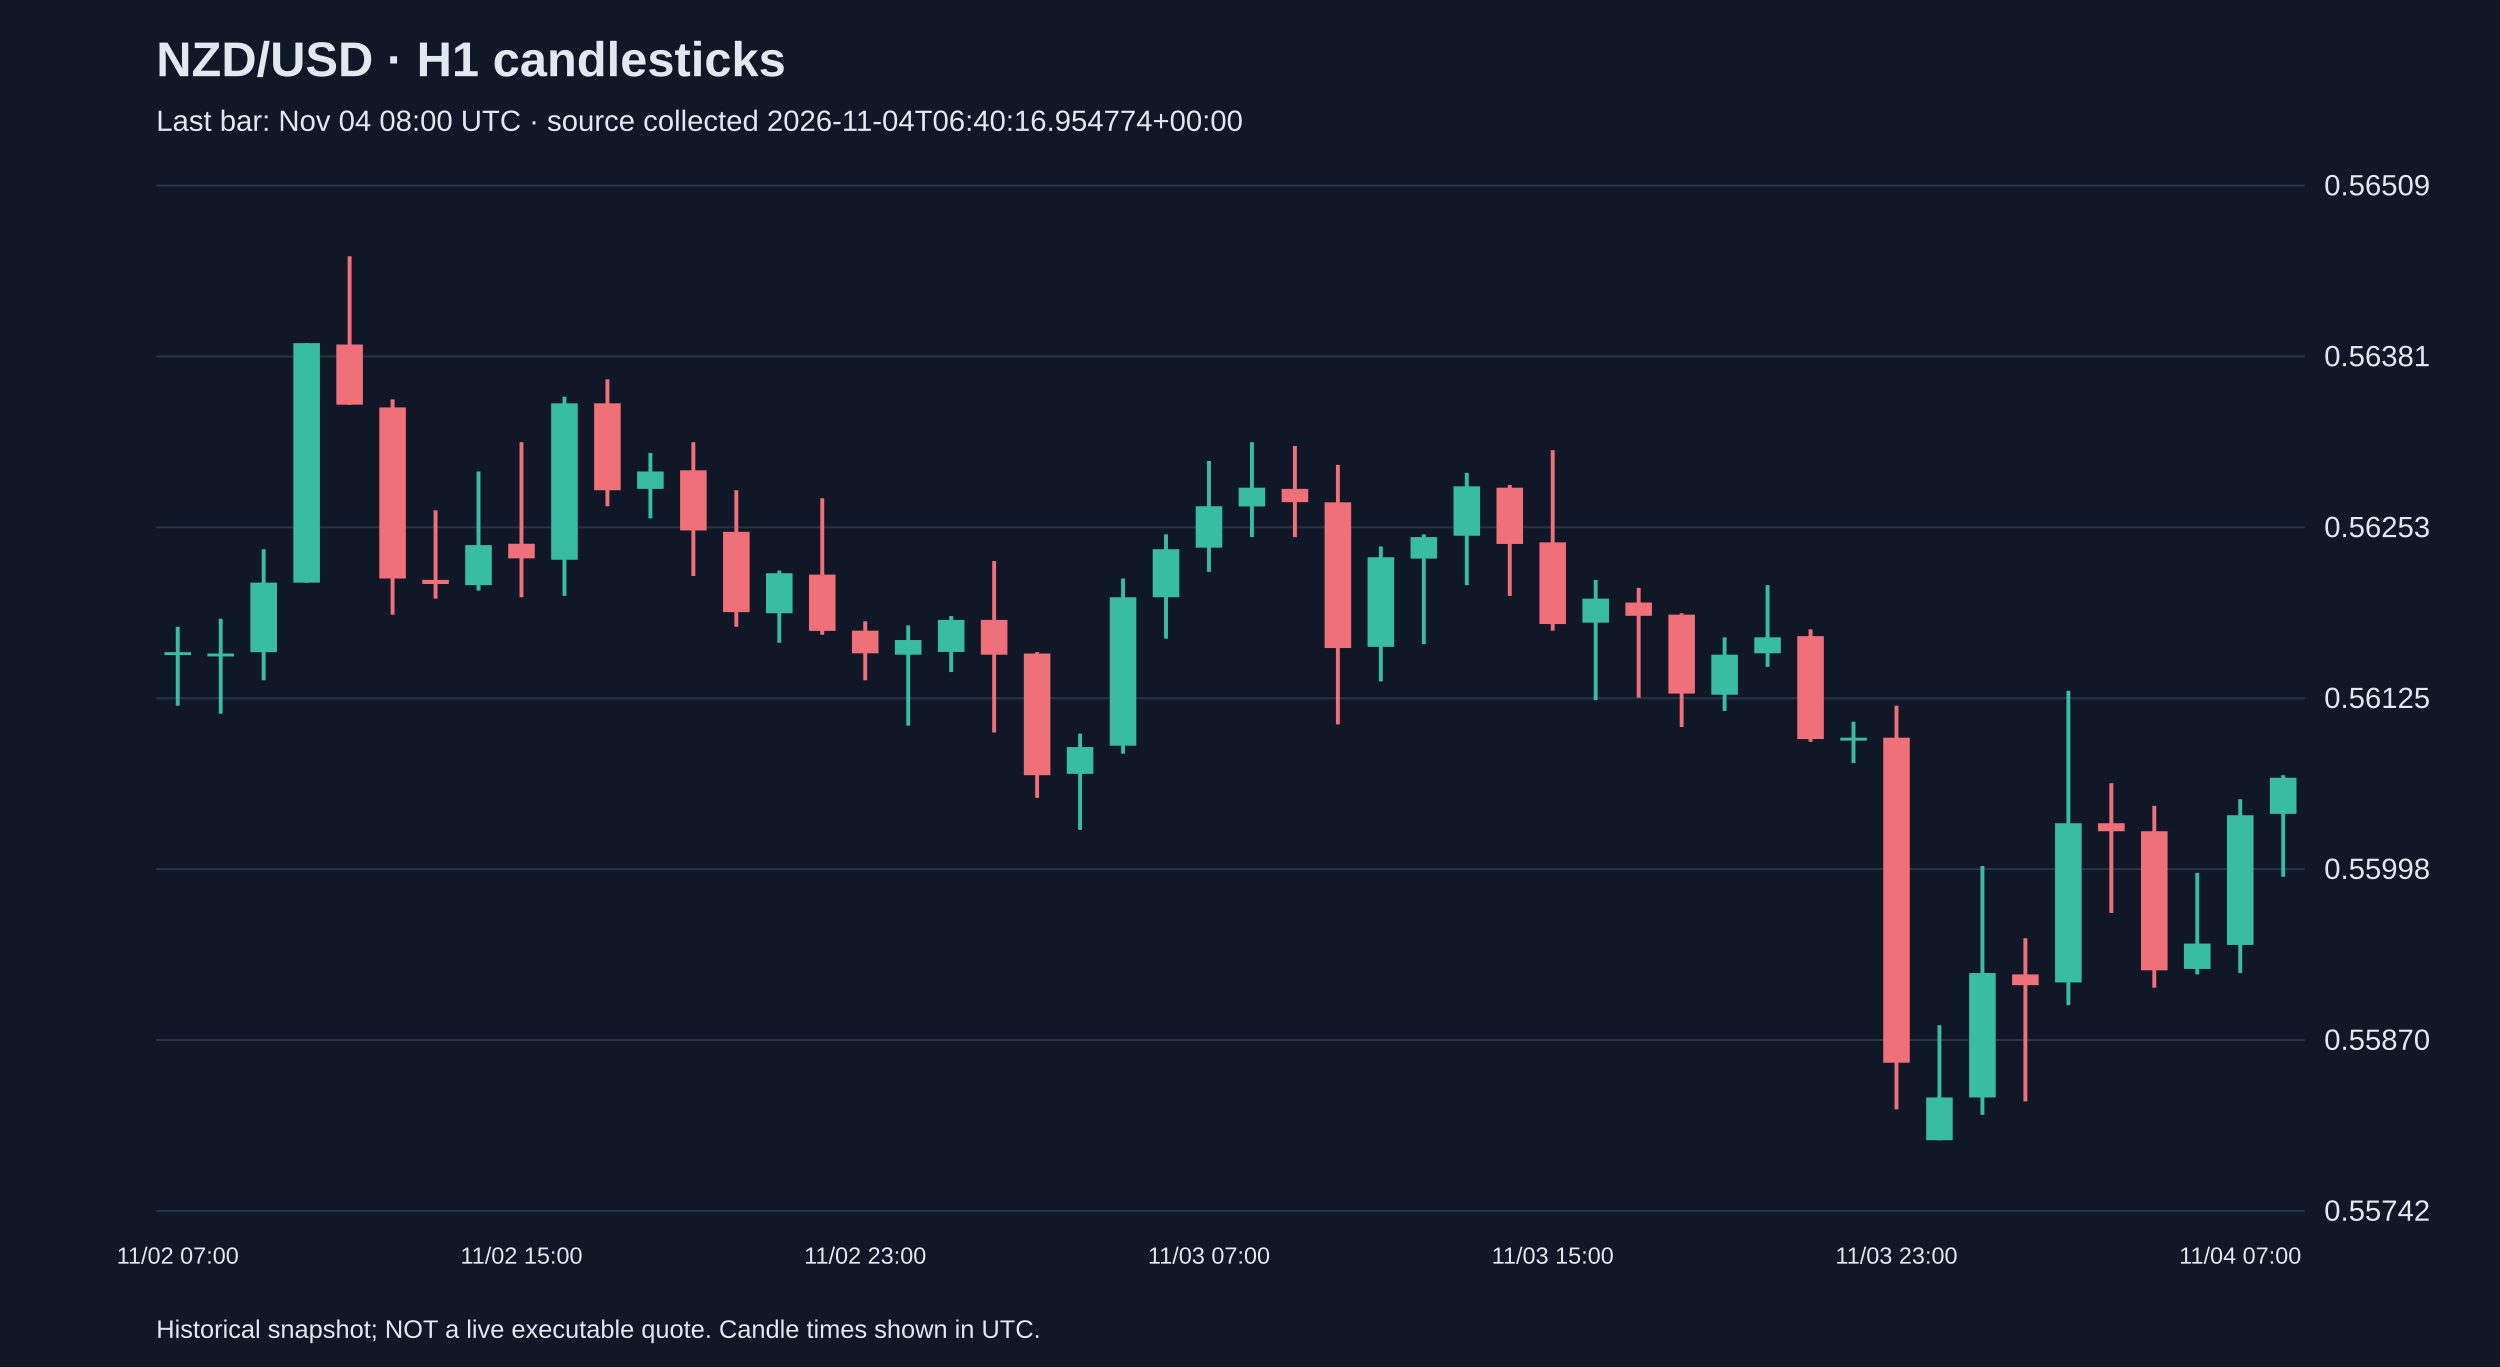
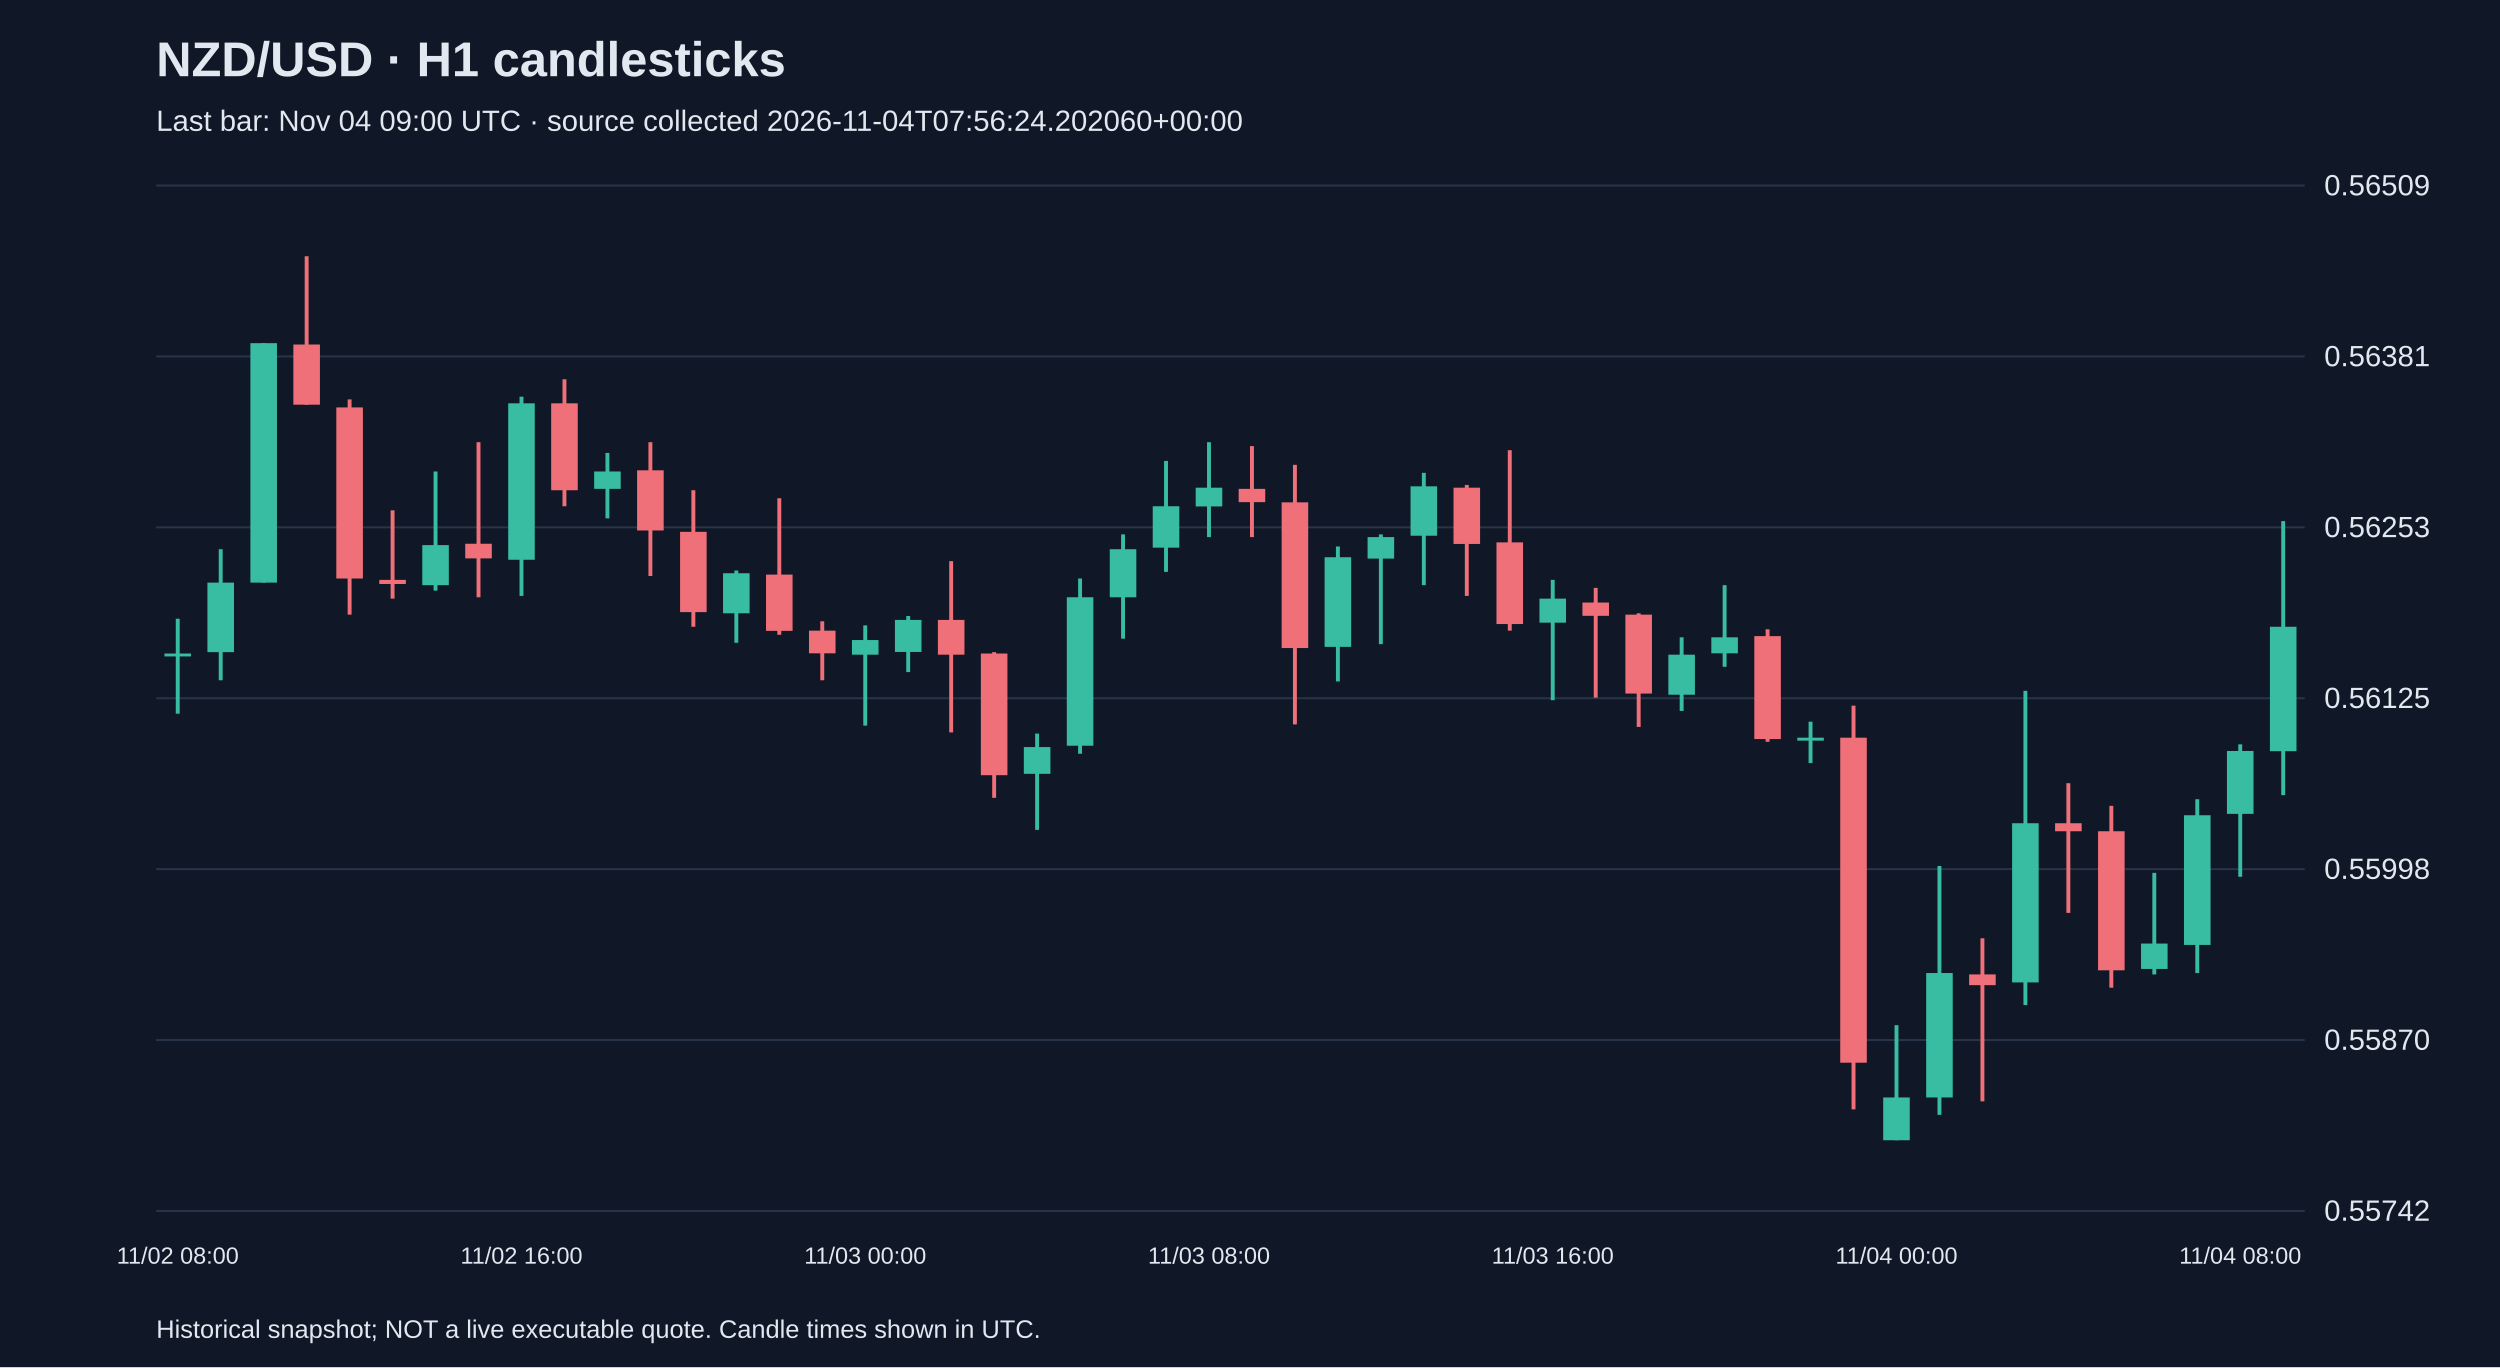
<svg xmlns="http://www.w3.org/2000/svg" viewBox="0 0 1280 700">
  <rect width="100%" height="100%" fill="#101827" />
  <style>text{font-family:Arial,sans-serif;fill:#e2e8f0}</style>
  <text x="80" y="39" font-size="25" font-weight="bold">NZD/USD · H1 candlesticks</text>
-   <text x="80" y="67" font-size="15" fill="#a6b1c5">Last bar: Nov 04 08:00 UTC · source collected 2026-11-04T06:40:16.954774+00:00</text>
+   <text x="80" y="67" font-size="15" fill="#a6b1c5">Last bar: Nov 04 09:00 UTC · source collected 2026-11-04T07:56:24.202060+00:00</text>
  <line x1="80" y1="620.0" x2="1180" y2="620.0" stroke="#283548" />
  <text x="1190" y="625.0" font-size="15">0.55742</text>
  <line x1="80" y1="532.5" x2="1180" y2="532.5" stroke="#283548" />
  <text x="1190" y="537.5" font-size="15">0.55870</text>
  <line x1="80" y1="445.0" x2="1180" y2="445.0" stroke="#283548" />
  <text x="1190" y="450.0" font-size="15">0.55998</text>
  <line x1="80" y1="357.5" x2="1180" y2="357.5" stroke="#283548" />
  <text x="1190" y="362.5" font-size="15">0.56125</text>
  <line x1="80" y1="270.0" x2="1180" y2="270.0" stroke="#283548" />
  <text x="1190" y="275.0" font-size="15">0.56253</text>
  <line x1="80" y1="182.5" x2="1180" y2="182.5" stroke="#283548" />
  <text x="1190" y="187.5" font-size="15">0.56381</text>
  <line x1="80" y1="95.0" x2="1180" y2="95.0" stroke="#283548" />
  <text x="1190" y="100.0" font-size="15">0.56509</text>
-   <line x1="91.0" y1="320.9" x2="91.0" y2="361.3" stroke="#38bca2" stroke-width="2" />
-   <rect x="84.2" y="333.9" width="13.6" height="1.5" fill="#38bca2" />
-   <text x="91.0" y="647" text-anchor="middle" font-size="12">11/02 07:00</text>
-   <line x1="113.0" y1="316.8" x2="113.0" y2="365.4" stroke="#38bca2" stroke-width="2" />
-   <rect x="106.2" y="334.6" width="13.6" height="1.5" fill="#38bca2" />
-   <line x1="135.0" y1="281.2" x2="135.0" y2="348.3" stroke="#38bca2" stroke-width="2" />
-   <rect x="128.2" y="298.3" width="13.6" height="35.6" fill="#38bca2" />
-   <line x1="157.0" y1="175.7" x2="157.0" y2="298.3" stroke="#38bca2" stroke-width="2" />
-   <rect x="150.2" y="175.7" width="13.6" height="122.6" fill="#38bca2" />
-   <line x1="179.0" y1="131.2" x2="179.0" y2="207.2" stroke="#f07079" stroke-width="2" />
-   <rect x="172.2" y="176.4" width="13.6" height="30.8" fill="#f07079" />
-   <line x1="201.0" y1="204.5" x2="201.0" y2="314.7" stroke="#f07079" stroke-width="2" />
-   <rect x="194.2" y="208.6" width="13.6" height="87.6" fill="#f07079" />
-   <line x1="223.0" y1="261.3" x2="223.0" y2="306.5" stroke="#f07079" stroke-width="2" />
-   <rect x="216.2" y="296.9" width="13.6" height="2.1" fill="#f07079" />
-   <line x1="245.0" y1="241.4" x2="245.0" y2="302.4" stroke="#38bca2" stroke-width="2" />
-   <rect x="238.2" y="279.1" width="13.6" height="20.5" fill="#38bca2" />
-   <line x1="267.0" y1="226.4" x2="267.0" y2="305.8" stroke="#f07079" stroke-width="2" />
-   <rect x="260.2" y="278.4" width="13.6" height="7.5" fill="#f07079" />
-   <text x="267.0" y="647" text-anchor="middle" font-size="12">11/02 15:00</text>
-   <line x1="289.0" y1="203.1" x2="289.0" y2="305.1" stroke="#38bca2" stroke-width="2" />
-   <rect x="282.2" y="206.5" width="13.6" height="80.1" fill="#38bca2" />
-   <line x1="311.0" y1="194.2" x2="311.0" y2="259.2" stroke="#f07079" stroke-width="2" />
-   <rect x="304.2" y="206.5" width="13.6" height="44.5" fill="#f07079" />
-   <line x1="333.0" y1="231.9" x2="333.0" y2="265.4" stroke="#38bca2" stroke-width="2" />
-   <rect x="326.2" y="241.4" width="13.6" height="8.9" fill="#38bca2" />
-   <line x1="355.0" y1="226.4" x2="355.0" y2="294.9" stroke="#f07079" stroke-width="2" />
-   <rect x="348.2" y="240.8" width="13.6" height="30.8" fill="#f07079" />
-   <line x1="377.0" y1="251.0" x2="377.0" y2="320.9" stroke="#f07079" stroke-width="2" />
-   <rect x="370.2" y="272.3" width="13.6" height="41.1" fill="#f07079" />
-   <line x1="399.0" y1="292.1" x2="399.0" y2="329.1" stroke="#38bca2" stroke-width="2" />
-   <rect x="392.2" y="293.5" width="13.6" height="20.5" fill="#38bca2" />
-   <line x1="421.0" y1="255.1" x2="421.0" y2="325.0" stroke="#f07079" stroke-width="2" />
-   <rect x="414.2" y="294.2" width="13.6" height="28.8" fill="#f07079" />
-   <line x1="443.0" y1="318.1" x2="443.0" y2="348.3" stroke="#f07079" stroke-width="2" />
-   <rect x="436.2" y="322.9" width="13.6" height="11.6" fill="#f07079" />
-   <text x="443.0" y="647" text-anchor="middle" font-size="12">11/02 23:00</text>
-   <line x1="465.0" y1="320.2" x2="465.0" y2="371.5" stroke="#38bca2" stroke-width="2" />
-   <rect x="458.2" y="327.7" width="13.6" height="7.5" fill="#38bca2" />
-   <line x1="487.0" y1="315.4" x2="487.0" y2="344.1" stroke="#38bca2" stroke-width="2" />
-   <rect x="480.2" y="317.4" width="13.6" height="16.4" fill="#38bca2" />
-   <line x1="509.0" y1="287.3" x2="509.0" y2="375.0" stroke="#f07079" stroke-width="2" />
-   <rect x="502.2" y="317.4" width="13.6" height="17.8" fill="#f07079" />
-   <line x1="531.0" y1="333.9" x2="531.0" y2="408.5" stroke="#f07079" stroke-width="2" />
-   <rect x="524.2" y="334.6" width="13.6" height="62.3" fill="#f07079" />
-   <line x1="553.0" y1="375.6" x2="553.0" y2="424.9" stroke="#38bca2" stroke-width="2" />
-   <rect x="546.2" y="382.5" width="13.6" height="13.7" fill="#38bca2" />
-   <line x1="575.0" y1="296.2" x2="575.0" y2="385.9" stroke="#38bca2" stroke-width="2" />
-   <rect x="568.2" y="305.8" width="13.6" height="76.0" fill="#38bca2" />
-   <line x1="597.0" y1="273.6" x2="597.0" y2="327.0" stroke="#38bca2" stroke-width="2" />
-   <rect x="590.2" y="281.2" width="13.6" height="24.6" fill="#38bca2" />
-   <line x1="619.0" y1="236.0" x2="619.0" y2="292.8" stroke="#38bca2" stroke-width="2" />
-   <rect x="612.2" y="259.2" width="13.6" height="21.2" fill="#38bca2" />
-   <text x="619.0" y="647" text-anchor="middle" font-size="12">11/03 07:00</text>
-   <line x1="641.0" y1="226.4" x2="641.0" y2="275.0" stroke="#38bca2" stroke-width="2" />
-   <rect x="634.2" y="249.7" width="13.6" height="9.6" fill="#38bca2" />
-   <line x1="663.0" y1="228.4" x2="663.0" y2="275.0" stroke="#f07079" stroke-width="2" />
-   <rect x="656.2" y="250.3" width="13.6" height="6.8" fill="#f07079" />
-   <line x1="685.0" y1="238.0" x2="685.0" y2="370.9" stroke="#f07079" stroke-width="2" />
-   <rect x="678.2" y="257.2" width="13.6" height="74.6" fill="#f07079" />
-   <line x1="707.0" y1="279.8" x2="707.0" y2="348.9" stroke="#38bca2" stroke-width="2" />
-   <rect x="700.2" y="285.3" width="13.6" height="45.9" fill="#38bca2" />
-   <line x1="729.0" y1="273.6" x2="729.0" y2="329.8" stroke="#38bca2" stroke-width="2" />
-   <rect x="722.2" y="275.0" width="13.6" height="11.0" fill="#38bca2" />
-   <line x1="751.0" y1="242.1" x2="751.0" y2="299.6" stroke="#38bca2" stroke-width="2" />
-   <rect x="744.2" y="249.0" width="13.6" height="25.3" fill="#38bca2" />
-   <line x1="773.0" y1="248.3" x2="773.0" y2="305.1" stroke="#f07079" stroke-width="2" />
-   <rect x="766.2" y="249.7" width="13.6" height="28.8" fill="#f07079" />
-   <line x1="795.0" y1="230.5" x2="795.0" y2="322.9" stroke="#f07079" stroke-width="2" />
-   <rect x="788.2" y="277.7" width="13.6" height="41.8" fill="#f07079" />
-   <text x="795.0" y="647" text-anchor="middle" font-size="12">11/03 15:00</text>
-   <line x1="817.0" y1="296.9" x2="817.0" y2="358.5" stroke="#38bca2" stroke-width="2" />
-   <rect x="810.2" y="306.5" width="13.6" height="12.3" fill="#38bca2" />
-   <line x1="839.0" y1="301.0" x2="839.0" y2="357.2" stroke="#f07079" stroke-width="2" />
-   <rect x="832.2" y="308.5" width="13.6" height="6.8" fill="#f07079" />
-   <line x1="861.0" y1="314.0" x2="861.0" y2="372.2" stroke="#f07079" stroke-width="2" />
-   <rect x="854.2" y="314.7" width="13.6" height="40.4" fill="#f07079" />
-   <line x1="883.0" y1="326.3" x2="883.0" y2="364.0" stroke="#38bca2" stroke-width="2" />
-   <rect x="876.2" y="335.2" width="13.6" height="20.5" fill="#38bca2" />
-   <line x1="905.0" y1="299.6" x2="905.0" y2="341.4" stroke="#38bca2" stroke-width="2" />
-   <rect x="898.2" y="326.3" width="13.6" height="8.2" fill="#38bca2" />
-   <line x1="927.0" y1="322.2" x2="927.0" y2="379.8" stroke="#f07079" stroke-width="2" />
-   <rect x="920.2" y="325.7" width="13.6" height="52.7" fill="#f07079" />
-   <line x1="949.0" y1="369.5" x2="949.0" y2="390.7" stroke="#38bca2" stroke-width="2" />
-   <rect x="942.2" y="377.7" width="13.6" height="1.5" fill="#38bca2" />
-   <line x1="971.0" y1="361.3" x2="971.0" y2="568.0" stroke="#f07079" stroke-width="2" />
-   <rect x="964.2" y="377.7" width="13.6" height="166.4" fill="#f07079" />
-   <text x="971.0" y="647" text-anchor="middle" font-size="12">11/03 23:00</text>
-   <line x1="993.0" y1="524.9" x2="993.0" y2="583.8" stroke="#38bca2" stroke-width="2" />
-   <rect x="986.2" y="561.9" width="13.6" height="21.9" fill="#38bca2" />
-   <line x1="1015.0" y1="443.4" x2="1015.0" y2="570.8" stroke="#38bca2" stroke-width="2" />
-   <rect x="1008.2" y="498.2" width="13.6" height="63.7" fill="#38bca2" />
-   <line x1="1037.0" y1="480.4" x2="1037.0" y2="563.9" stroke="#f07079" stroke-width="2" />
-   <rect x="1030.2" y="498.9" width="13.6" height="5.5" fill="#f07079" />
-   <line x1="1059.0" y1="353.7" x2="1059.0" y2="514.6" stroke="#38bca2" stroke-width="2" />
-   <rect x="1052.2" y="421.5" width="13.6" height="81.5" fill="#38bca2" />
-   <line x1="1081.0" y1="401.0" x2="1081.0" y2="467.4" stroke="#f07079" stroke-width="2" />
-   <rect x="1074.2" y="421.5" width="13.6" height="4.1" fill="#f07079" />
-   <line x1="1103.0" y1="412.6" x2="1103.0" y2="505.7" stroke="#f07079" stroke-width="2" />
-   <rect x="1096.2" y="425.6" width="13.6" height="71.2" fill="#f07079" />
-   <line x1="1125.0" y1="446.9" x2="1125.0" y2="498.9" stroke="#38bca2" stroke-width="2" />
-   <rect x="1118.2" y="483.1" width="13.6" height="13.0" fill="#38bca2" />
-   <line x1="1147.0" y1="409.2" x2="1147.0" y2="498.2" stroke="#38bca2" stroke-width="2" />
-   <rect x="1140.2" y="417.4" width="13.6" height="66.4" fill="#38bca2" />
-   <text x="1147.0" y="647" text-anchor="middle" font-size="12">11/04 07:00</text>
-   <line x1="1169.0" y1="396.9" x2="1169.0" y2="448.9" stroke="#38bca2" stroke-width="2" />
-   <rect x="1162.2" y="398.2" width="13.6" height="18.5" fill="#38bca2" />
+   <line x1="91.0" y1="316.8" x2="91.0" y2="365.4" stroke="#38bca2" stroke-width="2" />
+   <rect x="84.2" y="334.6" width="13.6" height="1.5" fill="#38bca2" />
+   <text x="91.0" y="647" text-anchor="middle" font-size="12">11/02 08:00</text>
+   <line x1="113.0" y1="281.2" x2="113.0" y2="348.3" stroke="#38bca2" stroke-width="2" />
+   <rect x="106.2" y="298.3" width="13.6" height="35.6" fill="#38bca2" />
+   <line x1="135.0" y1="175.7" x2="135.0" y2="298.3" stroke="#38bca2" stroke-width="2" />
+   <rect x="128.2" y="175.7" width="13.6" height="122.6" fill="#38bca2" />
+   <line x1="157.0" y1="131.2" x2="157.0" y2="207.2" stroke="#f07079" stroke-width="2" />
+   <rect x="150.2" y="176.4" width="13.6" height="30.8" fill="#f07079" />
+   <line x1="179.0" y1="204.5" x2="179.0" y2="314.7" stroke="#f07079" stroke-width="2" />
+   <rect x="172.2" y="208.6" width="13.6" height="87.6" fill="#f07079" />
+   <line x1="201.0" y1="261.3" x2="201.0" y2="306.5" stroke="#f07079" stroke-width="2" />
+   <rect x="194.2" y="296.9" width="13.6" height="2.1" fill="#f07079" />
+   <line x1="223.0" y1="241.4" x2="223.0" y2="302.4" stroke="#38bca2" stroke-width="2" />
+   <rect x="216.2" y="279.1" width="13.6" height="20.5" fill="#38bca2" />
+   <line x1="245.0" y1="226.4" x2="245.0" y2="305.8" stroke="#f07079" stroke-width="2" />
+   <rect x="238.2" y="278.4" width="13.6" height="7.5" fill="#f07079" />
+   <line x1="267.0" y1="203.1" x2="267.0" y2="305.1" stroke="#38bca2" stroke-width="2" />
+   <rect x="260.2" y="206.5" width="13.6" height="80.1" fill="#38bca2" />
+   <text x="267.0" y="647" text-anchor="middle" font-size="12">11/02 16:00</text>
+   <line x1="289.0" y1="194.2" x2="289.0" y2="259.2" stroke="#f07079" stroke-width="2" />
+   <rect x="282.2" y="206.5" width="13.6" height="44.5" fill="#f07079" />
+   <line x1="311.0" y1="231.9" x2="311.0" y2="265.4" stroke="#38bca2" stroke-width="2" />
+   <rect x="304.2" y="241.4" width="13.6" height="8.9" fill="#38bca2" />
+   <line x1="333.0" y1="226.4" x2="333.0" y2="294.9" stroke="#f07079" stroke-width="2" />
+   <rect x="326.2" y="240.8" width="13.6" height="30.8" fill="#f07079" />
+   <line x1="355.0" y1="251.0" x2="355.0" y2="320.9" stroke="#f07079" stroke-width="2" />
+   <rect x="348.2" y="272.3" width="13.6" height="41.1" fill="#f07079" />
+   <line x1="377.0" y1="292.1" x2="377.0" y2="329.1" stroke="#38bca2" stroke-width="2" />
+   <rect x="370.2" y="293.5" width="13.6" height="20.5" fill="#38bca2" />
+   <line x1="399.0" y1="255.1" x2="399.0" y2="325.0" stroke="#f07079" stroke-width="2" />
+   <rect x="392.2" y="294.2" width="13.6" height="28.8" fill="#f07079" />
+   <line x1="421.0" y1="318.1" x2="421.0" y2="348.3" stroke="#f07079" stroke-width="2" />
+   <rect x="414.2" y="322.9" width="13.6" height="11.6" fill="#f07079" />
+   <line x1="443.0" y1="320.2" x2="443.0" y2="371.5" stroke="#38bca2" stroke-width="2" />
+   <rect x="436.2" y="327.7" width="13.6" height="7.5" fill="#38bca2" />
+   <text x="443.0" y="647" text-anchor="middle" font-size="12">11/03 00:00</text>
+   <line x1="465.0" y1="315.4" x2="465.0" y2="344.1" stroke="#38bca2" stroke-width="2" />
+   <rect x="458.2" y="317.4" width="13.6" height="16.4" fill="#38bca2" />
+   <line x1="487.0" y1="287.3" x2="487.0" y2="375.0" stroke="#f07079" stroke-width="2" />
+   <rect x="480.2" y="317.4" width="13.6" height="17.8" fill="#f07079" />
+   <line x1="509.0" y1="333.9" x2="509.0" y2="408.5" stroke="#f07079" stroke-width="2" />
+   <rect x="502.2" y="334.6" width="13.6" height="62.3" fill="#f07079" />
+   <line x1="531.0" y1="375.6" x2="531.0" y2="424.9" stroke="#38bca2" stroke-width="2" />
+   <rect x="524.2" y="382.5" width="13.6" height="13.7" fill="#38bca2" />
+   <line x1="553.0" y1="296.2" x2="553.0" y2="385.9" stroke="#38bca2" stroke-width="2" />
+   <rect x="546.2" y="305.8" width="13.6" height="76.0" fill="#38bca2" />
+   <line x1="575.0" y1="273.6" x2="575.0" y2="327.0" stroke="#38bca2" stroke-width="2" />
+   <rect x="568.2" y="281.2" width="13.6" height="24.6" fill="#38bca2" />
+   <line x1="597.0" y1="236.0" x2="597.0" y2="292.8" stroke="#38bca2" stroke-width="2" />
+   <rect x="590.2" y="259.2" width="13.6" height="21.2" fill="#38bca2" />
+   <line x1="619.0" y1="226.4" x2="619.0" y2="275.0" stroke="#38bca2" stroke-width="2" />
+   <rect x="612.2" y="249.7" width="13.6" height="9.6" fill="#38bca2" />
+   <text x="619.0" y="647" text-anchor="middle" font-size="12">11/03 08:00</text>
+   <line x1="641.0" y1="228.4" x2="641.0" y2="275.0" stroke="#f07079" stroke-width="2" />
+   <rect x="634.2" y="250.3" width="13.6" height="6.8" fill="#f07079" />
+   <line x1="663.0" y1="238.0" x2="663.0" y2="370.9" stroke="#f07079" stroke-width="2" />
+   <rect x="656.2" y="257.2" width="13.6" height="74.6" fill="#f07079" />
+   <line x1="685.0" y1="279.8" x2="685.0" y2="348.9" stroke="#38bca2" stroke-width="2" />
+   <rect x="678.2" y="285.3" width="13.6" height="45.9" fill="#38bca2" />
+   <line x1="707.0" y1="273.6" x2="707.0" y2="329.8" stroke="#38bca2" stroke-width="2" />
+   <rect x="700.2" y="275.0" width="13.6" height="11.0" fill="#38bca2" />
+   <line x1="729.0" y1="242.1" x2="729.0" y2="299.6" stroke="#38bca2" stroke-width="2" />
+   <rect x="722.2" y="249.0" width="13.6" height="25.3" fill="#38bca2" />
+   <line x1="751.0" y1="248.3" x2="751.0" y2="305.1" stroke="#f07079" stroke-width="2" />
+   <rect x="744.2" y="249.7" width="13.6" height="28.8" fill="#f07079" />
+   <line x1="773.0" y1="230.5" x2="773.0" y2="322.9" stroke="#f07079" stroke-width="2" />
+   <rect x="766.2" y="277.7" width="13.6" height="41.8" fill="#f07079" />
+   <line x1="795.0" y1="296.9" x2="795.0" y2="358.5" stroke="#38bca2" stroke-width="2" />
+   <rect x="788.2" y="306.5" width="13.6" height="12.3" fill="#38bca2" />
+   <text x="795.0" y="647" text-anchor="middle" font-size="12">11/03 16:00</text>
+   <line x1="817.0" y1="301.0" x2="817.0" y2="357.2" stroke="#f07079" stroke-width="2" />
+   <rect x="810.2" y="308.5" width="13.6" height="6.8" fill="#f07079" />
+   <line x1="839.0" y1="314.0" x2="839.0" y2="372.2" stroke="#f07079" stroke-width="2" />
+   <rect x="832.2" y="314.7" width="13.6" height="40.4" fill="#f07079" />
+   <line x1="861.0" y1="326.3" x2="861.0" y2="364.0" stroke="#38bca2" stroke-width="2" />
+   <rect x="854.2" y="335.2" width="13.6" height="20.5" fill="#38bca2" />
+   <line x1="883.0" y1="299.6" x2="883.0" y2="341.4" stroke="#38bca2" stroke-width="2" />
+   <rect x="876.2" y="326.3" width="13.6" height="8.2" fill="#38bca2" />
+   <line x1="905.0" y1="322.2" x2="905.0" y2="379.8" stroke="#f07079" stroke-width="2" />
+   <rect x="898.2" y="325.7" width="13.6" height="52.7" fill="#f07079" />
+   <line x1="927.0" y1="369.5" x2="927.0" y2="390.7" stroke="#38bca2" stroke-width="2" />
+   <rect x="920.2" y="377.7" width="13.6" height="1.5" fill="#38bca2" />
+   <line x1="949.0" y1="361.3" x2="949.0" y2="568.0" stroke="#f07079" stroke-width="2" />
+   <rect x="942.2" y="377.7" width="13.6" height="166.4" fill="#f07079" />
+   <line x1="971.0" y1="524.9" x2="971.0" y2="583.8" stroke="#38bca2" stroke-width="2" />
+   <rect x="964.2" y="561.9" width="13.6" height="21.9" fill="#38bca2" />
+   <text x="971.0" y="647" text-anchor="middle" font-size="12">11/04 00:00</text>
+   <line x1="993.0" y1="443.4" x2="993.0" y2="570.8" stroke="#38bca2" stroke-width="2" />
+   <rect x="986.2" y="498.2" width="13.6" height="63.7" fill="#38bca2" />
+   <line x1="1015.0" y1="480.4" x2="1015.0" y2="563.9" stroke="#f07079" stroke-width="2" />
+   <rect x="1008.2" y="498.9" width="13.6" height="5.5" fill="#f07079" />
+   <line x1="1037.0" y1="353.7" x2="1037.0" y2="514.6" stroke="#38bca2" stroke-width="2" />
+   <rect x="1030.2" y="421.5" width="13.6" height="81.5" fill="#38bca2" />
+   <line x1="1059.0" y1="401.0" x2="1059.0" y2="467.4" stroke="#f07079" stroke-width="2" />
+   <rect x="1052.2" y="421.5" width="13.6" height="4.1" fill="#f07079" />
+   <line x1="1081.0" y1="412.6" x2="1081.0" y2="505.7" stroke="#f07079" stroke-width="2" />
+   <rect x="1074.2" y="425.6" width="13.6" height="71.2" fill="#f07079" />
+   <line x1="1103.0" y1="446.9" x2="1103.0" y2="498.9" stroke="#38bca2" stroke-width="2" />
+   <rect x="1096.2" y="483.1" width="13.6" height="13.0" fill="#38bca2" />
+   <line x1="1125.0" y1="409.2" x2="1125.0" y2="498.2" stroke="#38bca2" stroke-width="2" />
+   <rect x="1118.2" y="417.4" width="13.6" height="66.4" fill="#38bca2" />
+   <line x1="1147.0" y1="381.1" x2="1147.0" y2="448.9" stroke="#38bca2" stroke-width="2" />
+   <rect x="1140.2" y="384.5" width="13.6" height="32.2" fill="#38bca2" />
+   <text x="1147.0" y="647" text-anchor="middle" font-size="12">11/04 08:00</text>
+   <line x1="1169.0" y1="266.8" x2="1169.0" y2="407.1" stroke="#38bca2" stroke-width="2" />
+   <rect x="1162.2" y="320.9" width="13.6" height="63.7" fill="#38bca2" />
  <text x="80" y="685" font-size="13">Historical snapshot; NOT a live executable quote. Candle times shown in UTC.</text>
</svg>
